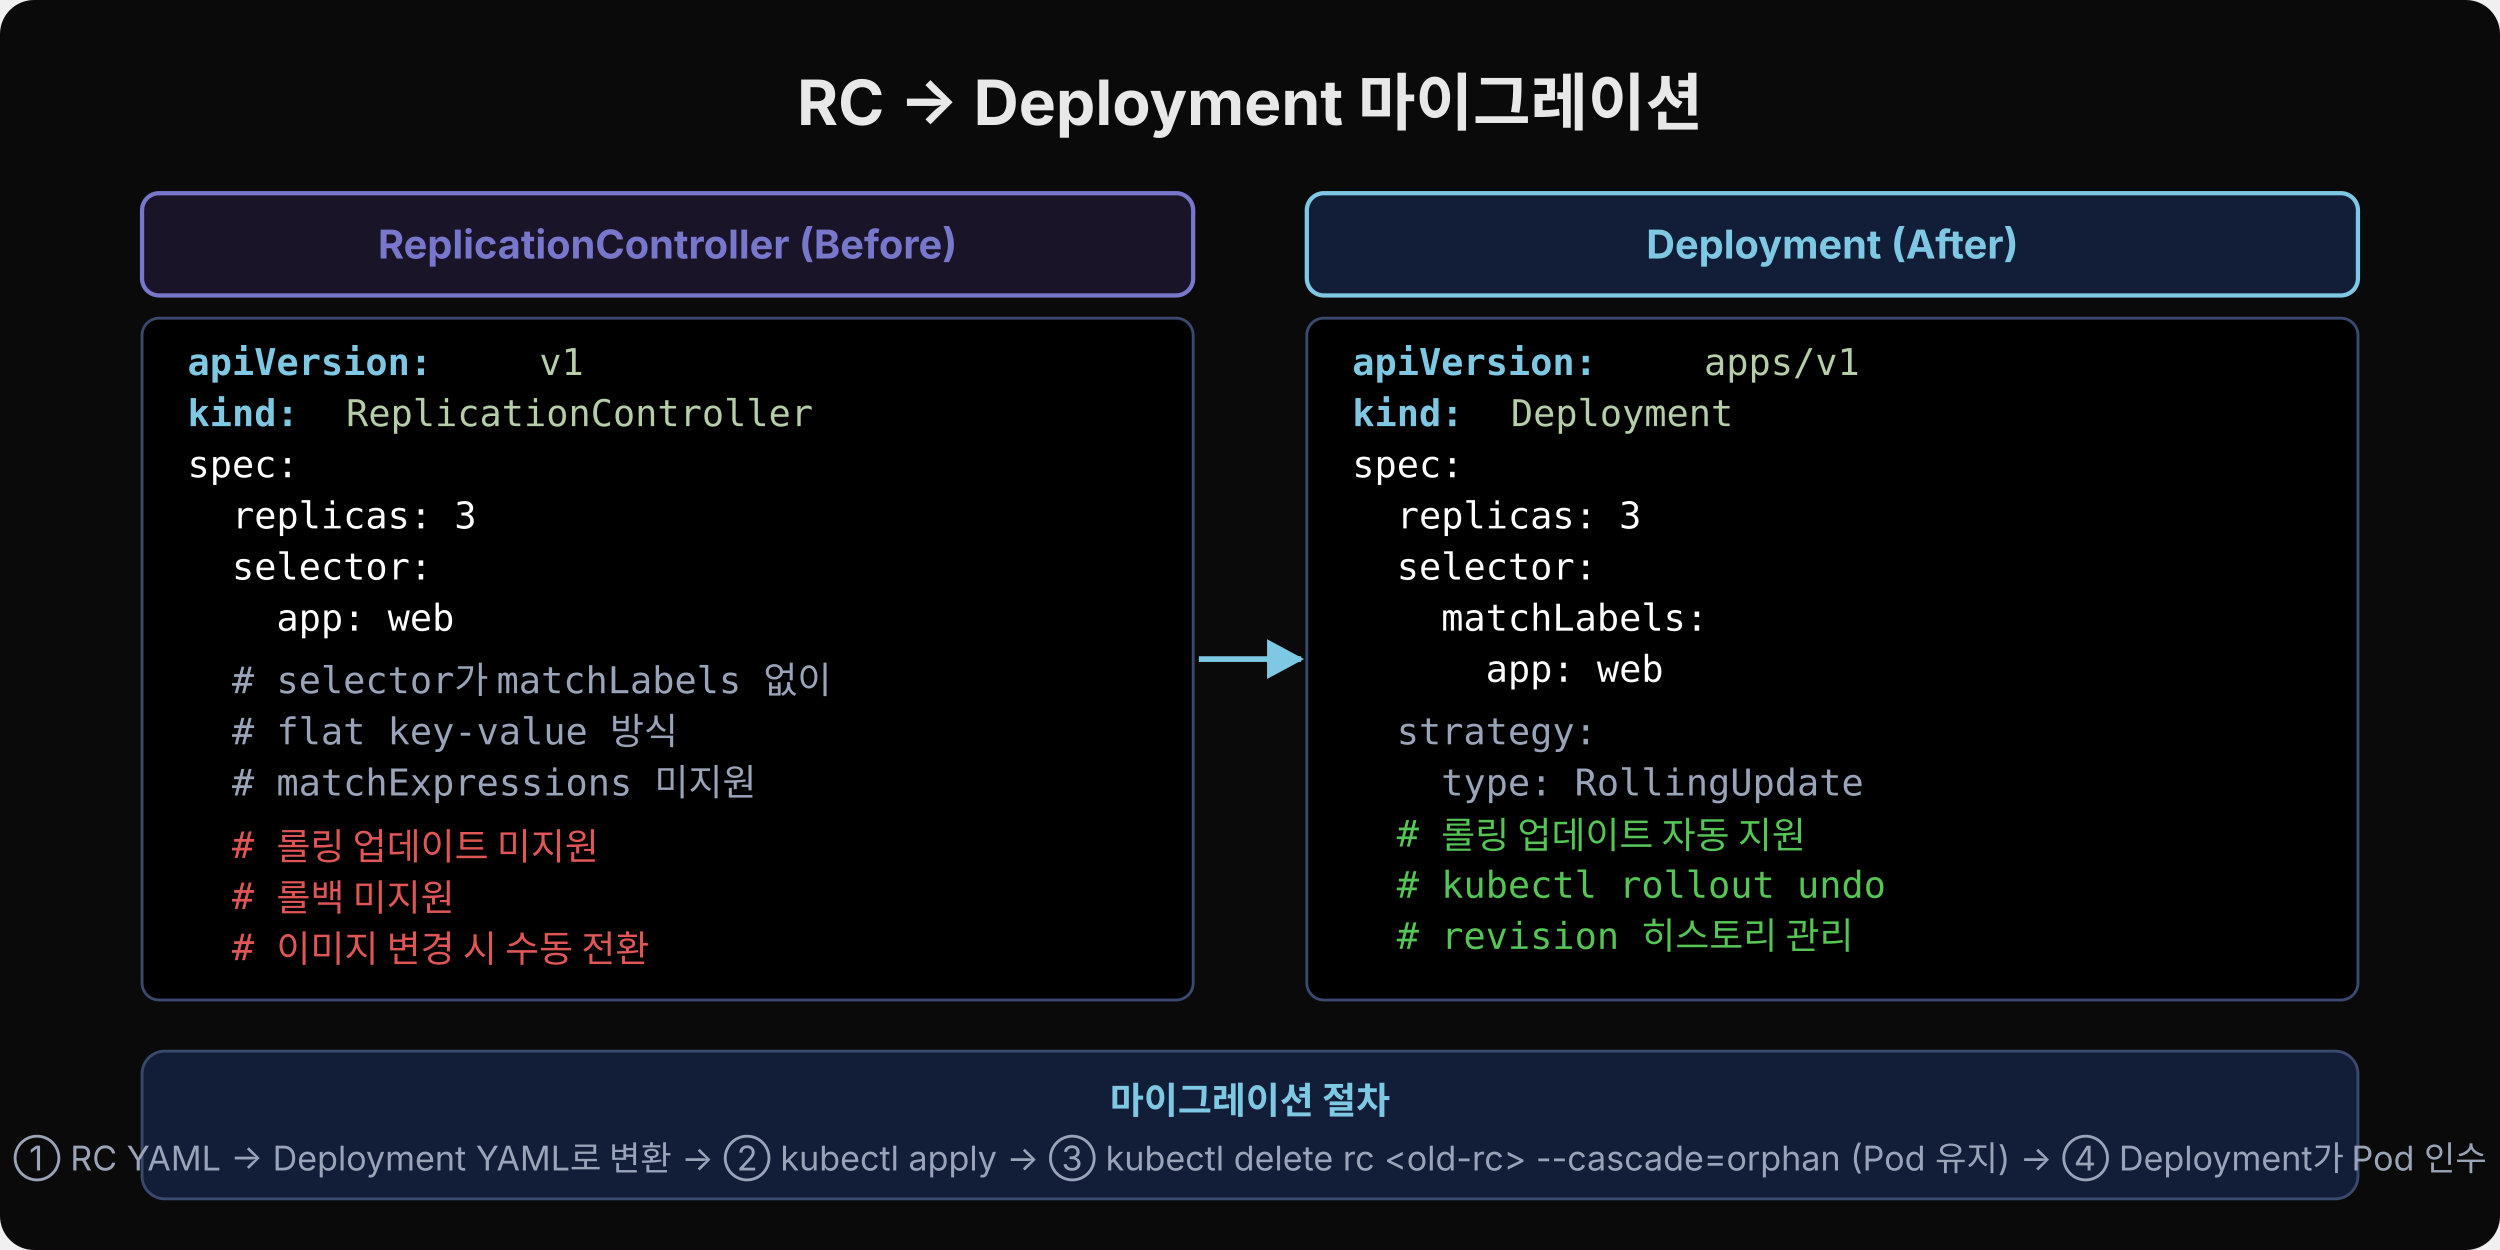
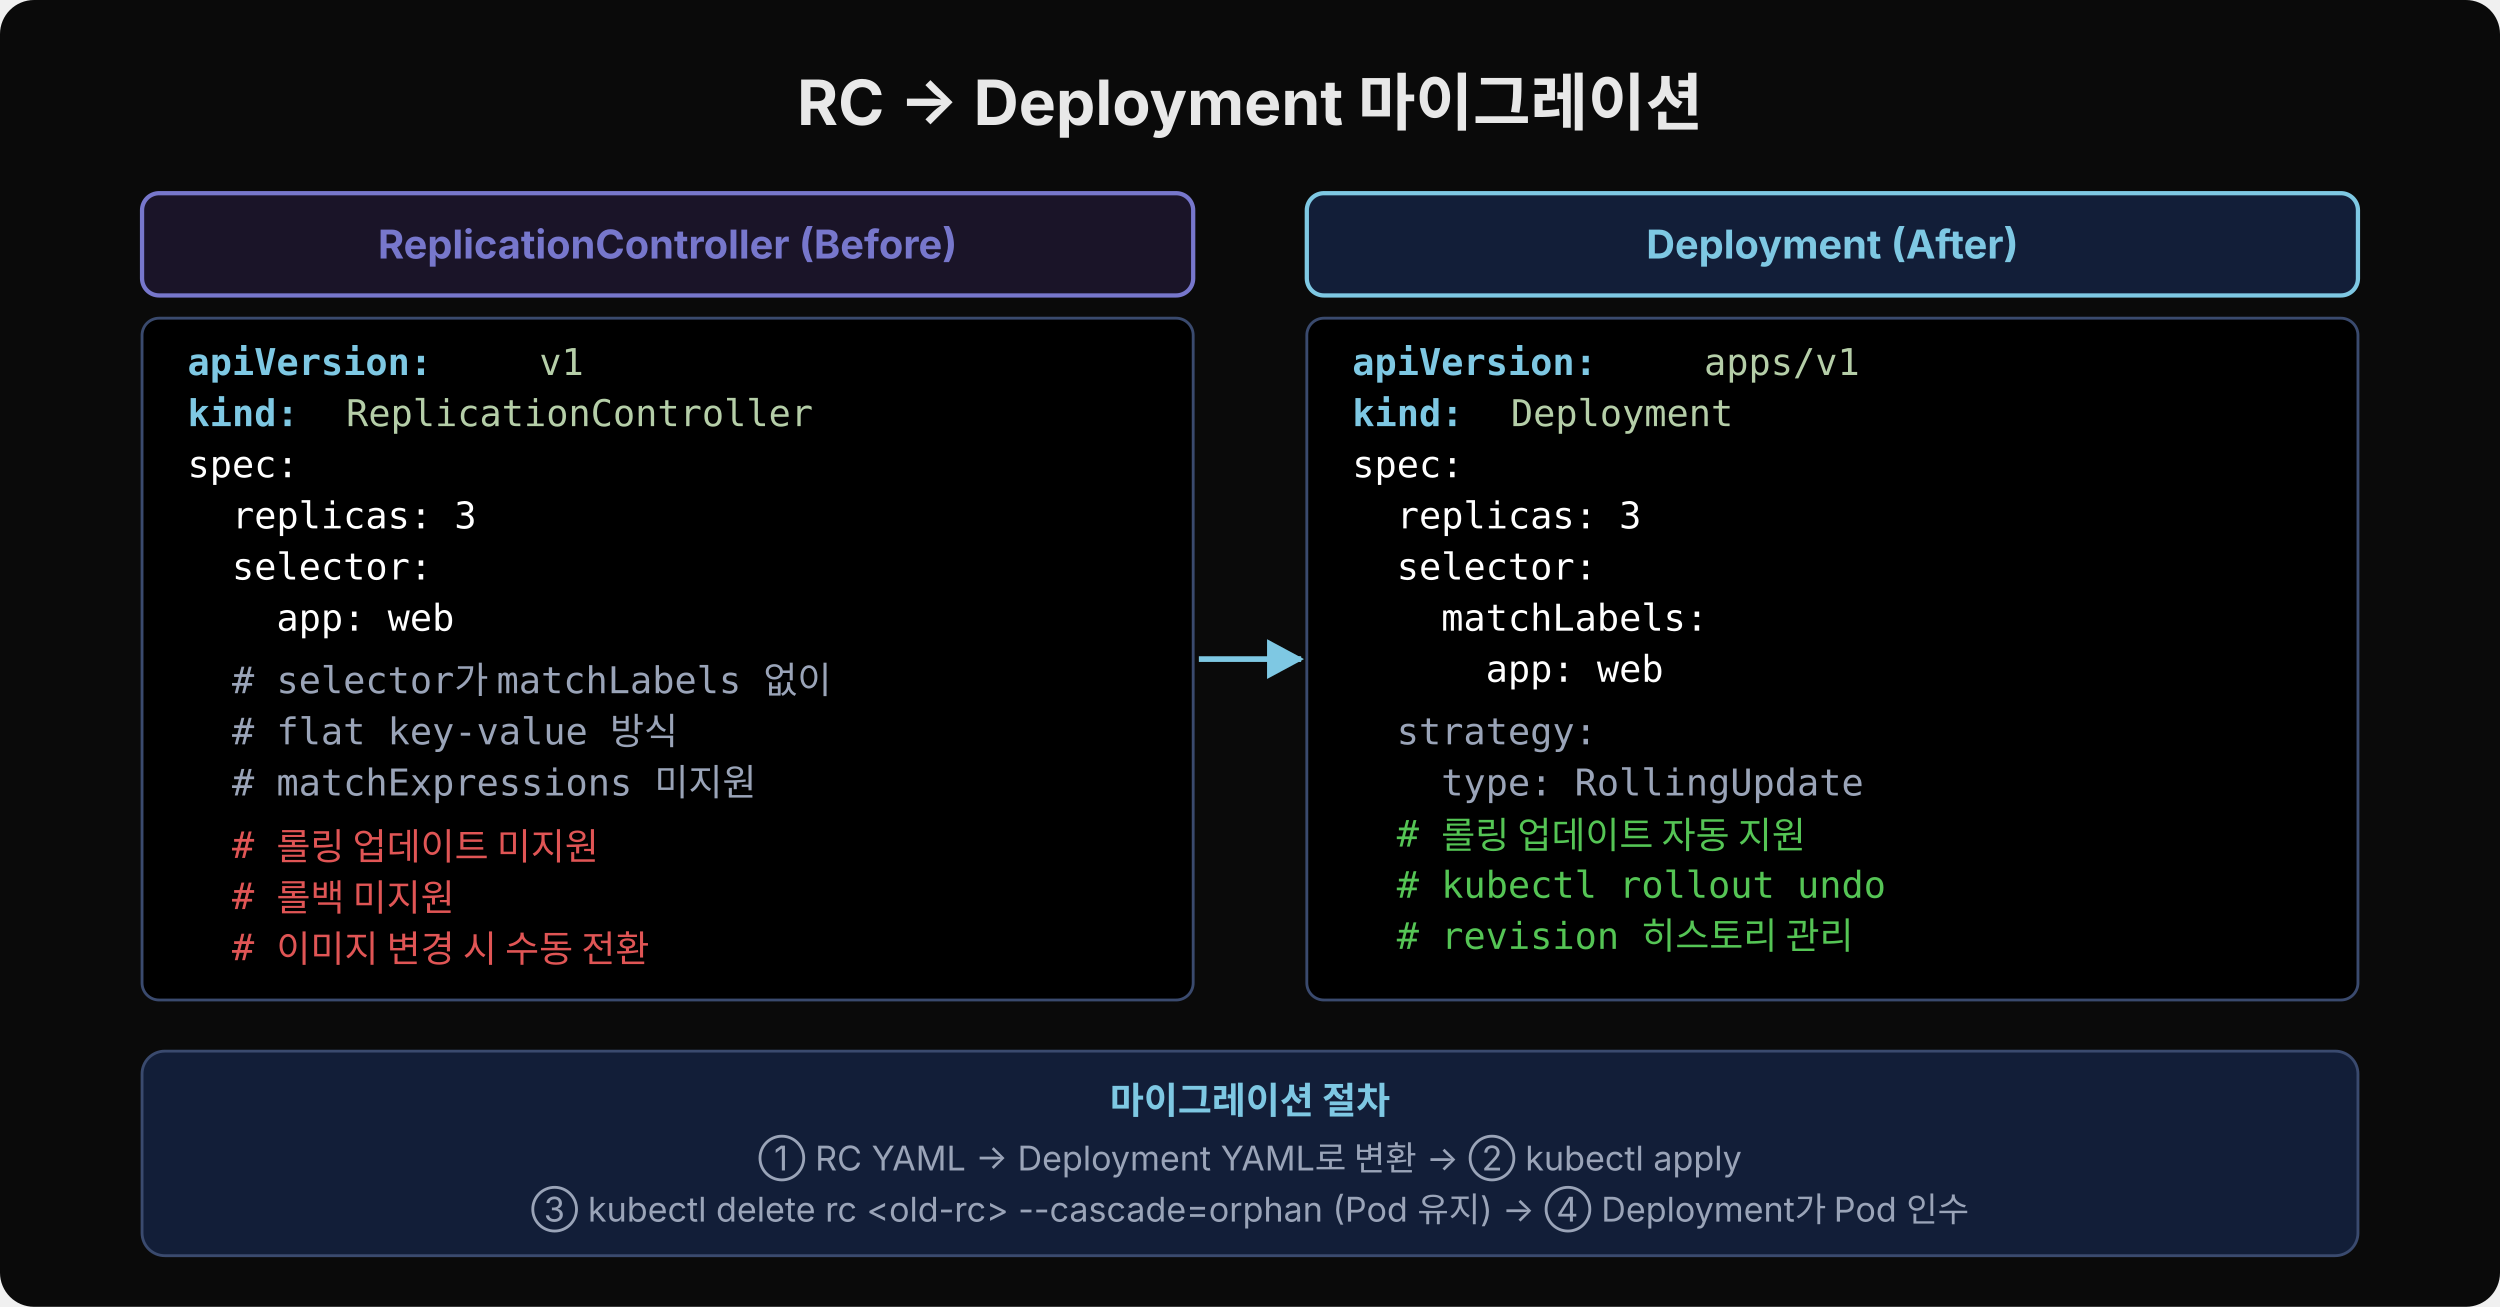
- <svg xmlns="http://www.w3.org/2000/svg" width="880" height="440" viewBox="0 0 880 440">
+ <svg xmlns="http://www.w3.org/2000/svg" width="880" height="460" viewBox="0 0 880 460">
  <defs>
    <marker id="arr" viewBox="0 0 14 14" refX="12" refY="7" markerUnits="userSpaceOnUse" markerWidth="14" markerHeight="14" orient="auto">
      <path d="M 0 0 L 13 7 L 0 14 z" fill="#7ec8e3" />
    </marker>
  </defs>
-   <rect width="880" height="440" fill="#0a0a0a" rx="12" />
+   <rect width="880" height="460" fill="#0a0a0a" rx="12" />
  <text x="440" y="44" text-anchor="middle" font-family="'Wanted Sans Variable','Wanted Sans',-apple-system,sans-serif" font-size="22" font-weight="700" fill="#e8e8e8">RC → Deployment 마이그레이션</text>
  <rect x="50" y="68" width="370" height="36" rx="6" fill="#1a1428" stroke="#7777cc" stroke-width="1.5" />
  <text x="235" y="91" text-anchor="middle" font-family="'Wanted Sans Variable','Wanted Sans',-apple-system,sans-serif" font-size="14" font-weight="700" fill="#7777cc">ReplicationController (Before)</text>
  <rect x="50" y="112" width="370" height="240" rx="6" fill="#000000" stroke="#3a4a6e" stroke-width="1" />
  <text x="66" y="132" font-family="'JetBrains Mono','Menlo','Consolas',monospace" font-size="13" fill="#7ec8e3" font-weight="600" xml:space="preserve">apiVersion:</text>
  <text x="182" y="132" font-family="'JetBrains Mono','Menlo','Consolas',monospace" font-size="13" fill="#b5cea8" xml:space="preserve"> v1</text>
  <text x="66" y="150" font-family="'JetBrains Mono','Menlo','Consolas',monospace" font-size="13" fill="#7ec8e3" font-weight="600" xml:space="preserve">kind:</text>
  <text x="114" y="150" font-family="'JetBrains Mono','Menlo','Consolas',monospace" font-size="13" fill="#b5cea8" xml:space="preserve"> ReplicationController</text>
  <text x="66" y="168" font-family="'JetBrains Mono','Menlo','Consolas',monospace" font-size="13" fill="#ffffff" xml:space="preserve">spec:</text>
  <text x="66" y="186" font-family="'JetBrains Mono','Menlo','Consolas',monospace" font-size="13" fill="#ffffff" xml:space="preserve">  replicas: 3</text>
  <text x="66" y="204" font-family="'JetBrains Mono','Menlo','Consolas',monospace" font-size="13" fill="#ffffff" xml:space="preserve">  selector:</text>
  <text x="66" y="222" font-family="'JetBrains Mono','Menlo','Consolas',monospace" font-size="13" fill="#ffffff" xml:space="preserve">    app: web</text>
  <text x="66" y="244" font-family="'JetBrains Mono','Menlo','Consolas',monospace" font-size="13" fill="#9aa4b8" xml:space="preserve">  # selector가 matchLabels 없이</text>
  <text x="66" y="262" font-family="'JetBrains Mono','Menlo','Consolas',monospace" font-size="13" fill="#9aa4b8" xml:space="preserve">  # flat key-value 방식</text>
  <text x="66" y="280" font-family="'JetBrains Mono','Menlo','Consolas',monospace" font-size="13" fill="#9aa4b8" xml:space="preserve">  # matchExpressions 미지원</text>
  <text x="66" y="302" font-family="'JetBrains Mono','Menlo','Consolas',monospace" font-size="13" fill="#e05555" xml:space="preserve">  # 롤링 업데이트 미지원</text>
  <text x="66" y="320" font-family="'JetBrains Mono','Menlo','Consolas',monospace" font-size="13" fill="#e05555" xml:space="preserve">  # 롤백 미지원</text>
  <text x="66" y="338" font-family="'JetBrains Mono','Menlo','Consolas',monospace" font-size="13" fill="#e05555" xml:space="preserve">  # 이미지 변경 시 수동 전환</text>
  <line x1="422" y1="232" x2="458" y2="232" stroke="#7ec8e3" stroke-width="2" marker-end="url(#arr)" />
  <rect x="460" y="68" width="370" height="36" rx="6" fill="#121e38" stroke="#7ec8e3" stroke-width="1.5" />
  <text x="645" y="91" text-anchor="middle" font-family="'Wanted Sans Variable','Wanted Sans',-apple-system,sans-serif" font-size="14" font-weight="700" fill="#7ec8e3">Deployment (After)</text>
  <rect x="460" y="112" width="370" height="240" rx="6" fill="#000000" stroke="#3a4a6e" stroke-width="1" />
  <text x="476" y="132" font-family="'JetBrains Mono','Menlo','Consolas',monospace" font-size="13" fill="#7ec8e3" font-weight="600" xml:space="preserve">apiVersion:</text>
  <text x="592" y="132" font-family="'JetBrains Mono','Menlo','Consolas',monospace" font-size="13" fill="#b5cea8" xml:space="preserve"> apps/v1</text>
  <text x="476" y="150" font-family="'JetBrains Mono','Menlo','Consolas',monospace" font-size="13" fill="#7ec8e3" font-weight="600" xml:space="preserve">kind:</text>
  <text x="524" y="150" font-family="'JetBrains Mono','Menlo','Consolas',monospace" font-size="13" fill="#b5cea8" xml:space="preserve"> Deployment</text>
  <text x="476" y="168" font-family="'JetBrains Mono','Menlo','Consolas',monospace" font-size="13" fill="#ffffff" xml:space="preserve">spec:</text>
  <text x="476" y="186" font-family="'JetBrains Mono','Menlo','Consolas',monospace" font-size="13" fill="#ffffff" xml:space="preserve">  replicas: 3</text>
  <text x="476" y="204" font-family="'JetBrains Mono','Menlo','Consolas',monospace" font-size="13" fill="#ffffff" xml:space="preserve">  selector:</text>
  <text x="476" y="222" font-family="'JetBrains Mono','Menlo','Consolas',monospace" font-size="13" fill="#ffffff" xml:space="preserve">    matchLabels:</text>
  <text x="476" y="240" font-family="'JetBrains Mono','Menlo','Consolas',monospace" font-size="13" fill="#ffffff" xml:space="preserve">      app: web</text>
  <text x="476" y="262" font-family="'JetBrains Mono','Menlo','Consolas',monospace" font-size="13" fill="#9aa4b8" xml:space="preserve">  strategy:</text>
  <text x="476" y="280" font-family="'JetBrains Mono','Menlo','Consolas',monospace" font-size="13" fill="#9aa4b8" xml:space="preserve">    type: RollingUpdate</text>
  <text x="476" y="298" font-family="'JetBrains Mono','Menlo','Consolas',monospace" font-size="13" fill="#55c555" xml:space="preserve">  # 롤링 업데이트 자동 지원</text>
  <text x="476" y="316" font-family="'JetBrains Mono','Menlo','Consolas',monospace" font-size="13" fill="#55c555" xml:space="preserve">  # kubectl rollout undo</text>
  <text x="476" y="334" font-family="'JetBrains Mono','Menlo','Consolas',monospace" font-size="13" fill="#55c555" xml:space="preserve">  # revision 히스토리 관리</text>
-   <rect x="50" y="370" width="780" height="52" rx="8" fill="#121e38" stroke="#3a4a6e" stroke-width="1" />
+   <rect x="50" y="370" width="780" height="72" rx="8" fill="#121e38" stroke="#3a4a6e" stroke-width="1" />
  <text x="440" y="392" text-anchor="middle" font-family="'Wanted Sans Variable','Wanted Sans',-apple-system,sans-serif" font-size="13" font-weight="700" fill="#7ec8e3">마이그레이션 절차</text>
-   <text x="440" y="412" text-anchor="middle" font-family="'Wanted Sans Variable','Wanted Sans',-apple-system,sans-serif" font-size="12" fill="#9aa4b8">① RC YAML → Deployment YAML로 변환 → ② kubectl apply → ③ kubectl delete rc &lt;old-rc&gt; --cascade=orphan (Pod 유지) → ④ Deployment가 Pod 인수</text>
+   <text x="440" y="412" text-anchor="middle" font-family="'Wanted Sans Variable','Wanted Sans',-apple-system,sans-serif" font-size="12" fill="#9aa4b8">① RC YAML → Deployment YAML로 변환 → ② kubectl apply</text>
+   <text x="440" y="430" text-anchor="middle" font-family="'Wanted Sans Variable','Wanted Sans',-apple-system,sans-serif" font-size="12" fill="#9aa4b8">③ kubectl delete rc &lt;old-rc&gt; --cascade=orphan (Pod 유지) → ④ Deployment가 Pod 인수</text>
</svg>
